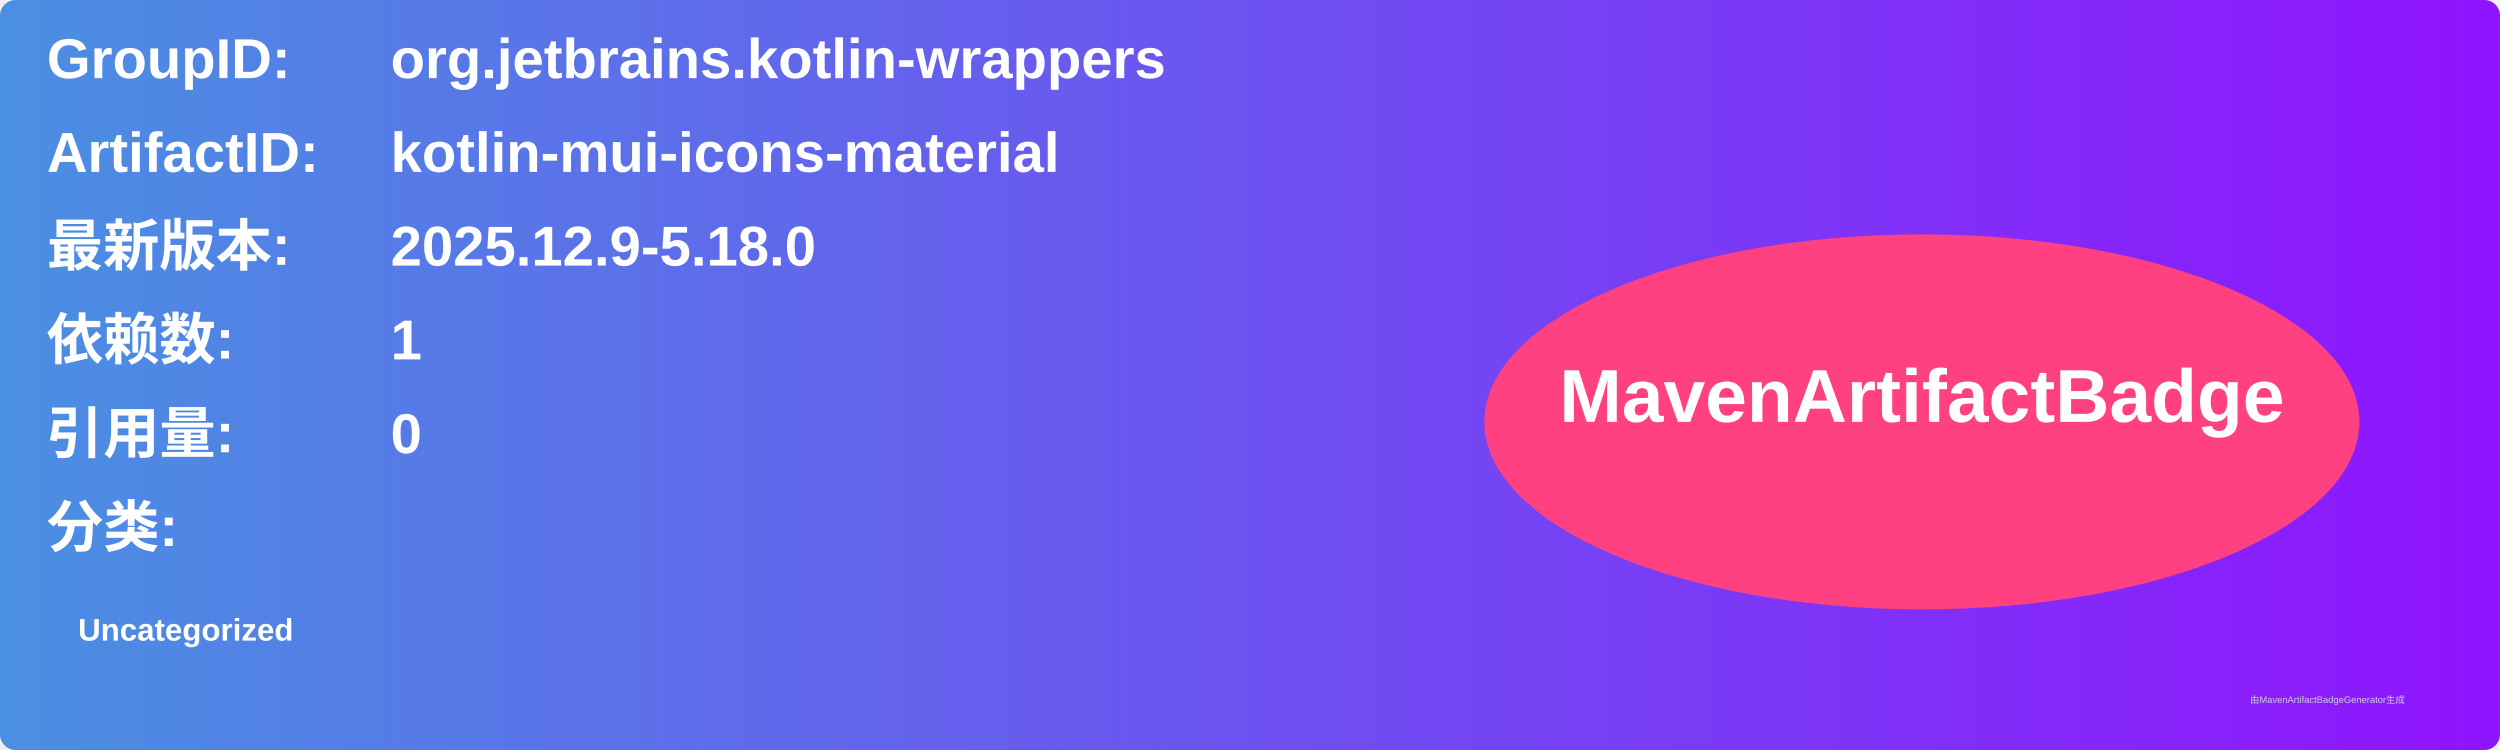
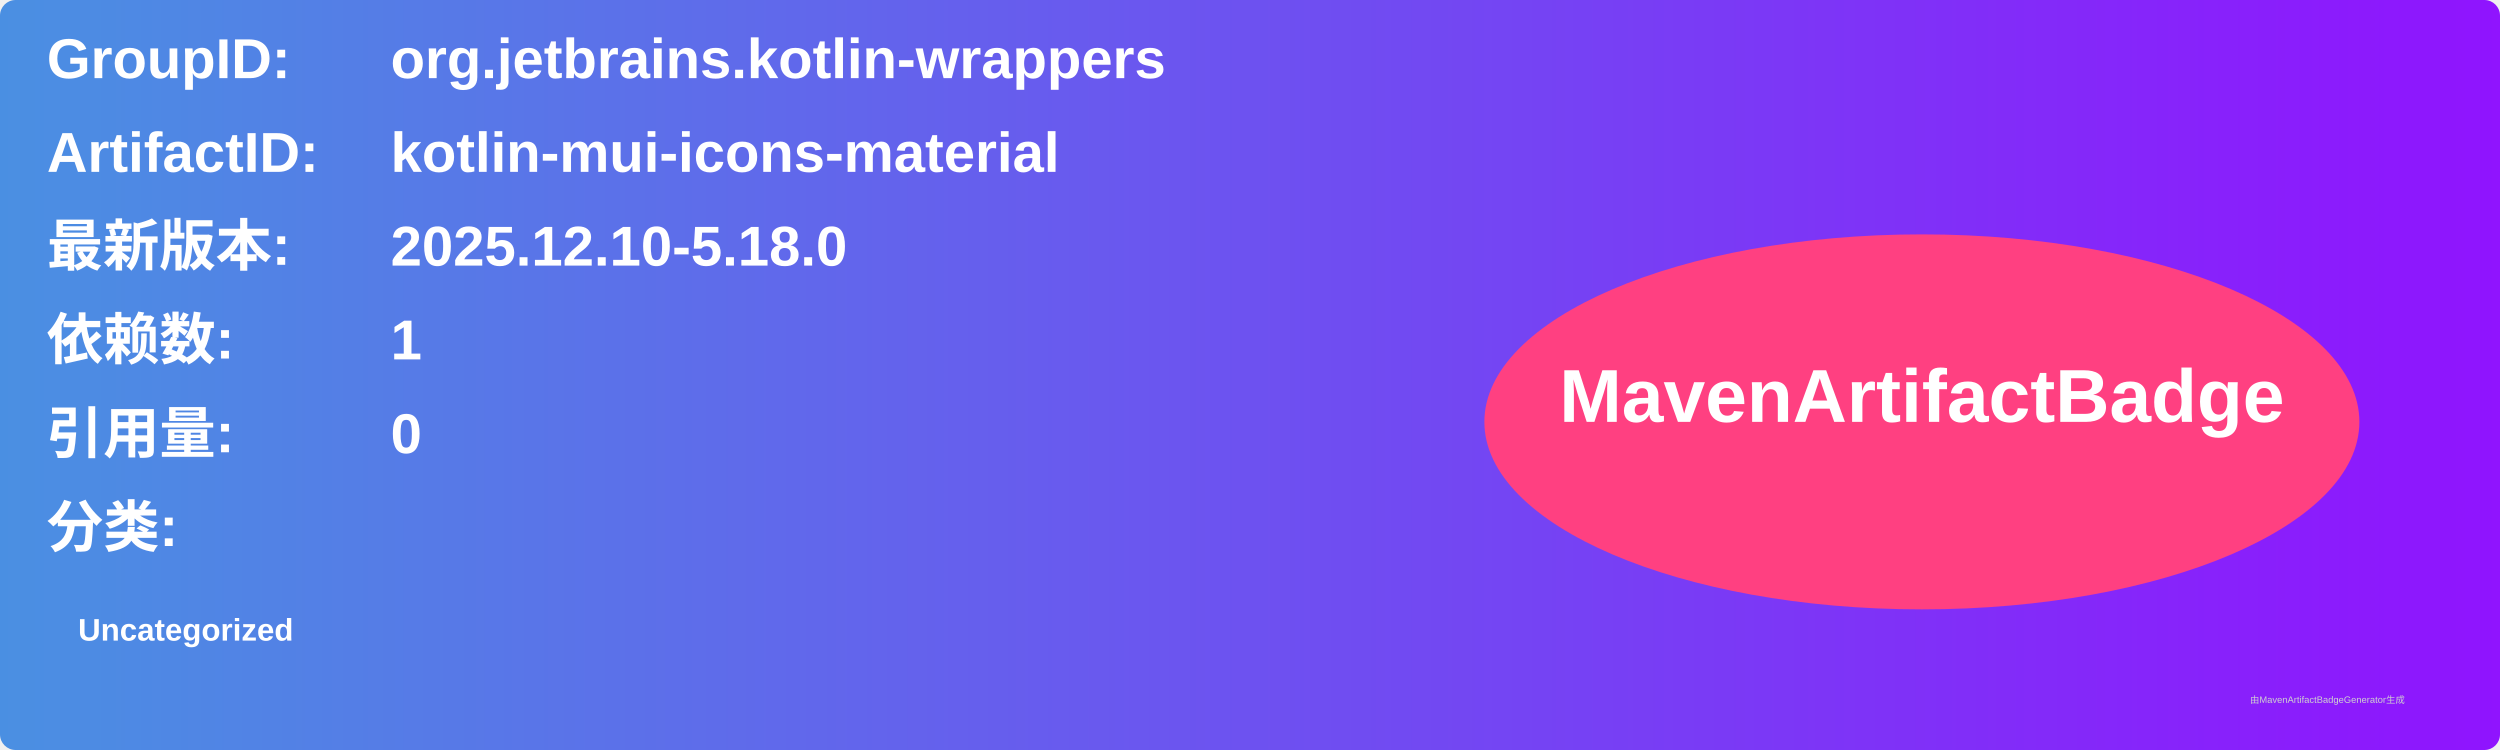
<svg xmlns="http://www.w3.org/2000/svg" width="800" height="240" viewBox="0 0 800 240">
  <linearGradient id="grad" x1="0%" y1="0%" x2="100%" y2="0%">
    <stop offset="0%" stop-color="#4a90e2" />
    <stop offset="100%" stop-color="#9013fe" />
  </linearGradient>
  <rect width="100%" height="100%" rx="5" ry="5" fill="url(#grad)" />
  <g transform="translate(15, 15)">
    <text x="0" y="10" font-family="Arial" font-size="18" fill="white" font-weight="bold" width="260">GroupID:</text>
    <text x="110" y="10" font-family="Arial" font-size="18" fill="white" font-weight="bold" width="460">org.jetbrains.kotlin-wrappers</text>
    <text x="0" y="40" font-family="Arial" font-size="18" fill="white" font-weight="bold" width="260">ArtifactID:</text>
    <text x="110" y="40" font-family="Arial" font-size="18" fill="white" font-weight="bold" width="460">kotlin-mui-icons-material</text>
    <text x="0" y="70" font-family="Arial" font-size="18" fill="white" font-weight="bold">最新版本:</text>
    <text x="110" y="70" font-family="Arial" font-size="18" fill="white" font-weight="bold">
-       <tspan font-weight="bold">2025.12.9-5.18.0</tspan>
+       <tspan font-weight="bold">2025.12.10-5.18.0</tspan>
    </text>
    <text x="0" y="100" font-family="Arial" font-size="18" fill="white" font-weight="bold">依赖数: </text>
    <text x="110" y="100" font-family="Arial" font-size="18" fill="white">
      <tspan font-weight="bold">1</tspan>
    </text>
    <text x="0" y="130" font-family="Arial" font-size="18" fill="white" font-weight="bold">引用量: </text>
    <text x="110" y="130" font-family="Arial" font-size="18" fill="white">
      <tspan font-weight="bold">0</tspan>
    </text>
    <text x="0" y="160" font-family="Arial" font-size="18" fill="white" font-weight="bold">分类:</text>
    <text x="10" y="190" font-family="Arial" font-size="10" fill="white">
      <tspan font-weight="bold">Uncategorized</tspan>
    </text>
    <ellipse cx="600" cy="120" rx="140" ry="60" fill="#ff4081" />
    <text x="600" y="120" text-anchor="middle" font-family="Arial" font-size="24" fill="white" font-weight="bold">MavenArtifactBadge</text>
  </g>
  <text x="720" y="225" font-family="Arial" font-size="3" fill="#d0d0d0">由MavenArtifactBadgeGenerator生成</text>
</svg>
